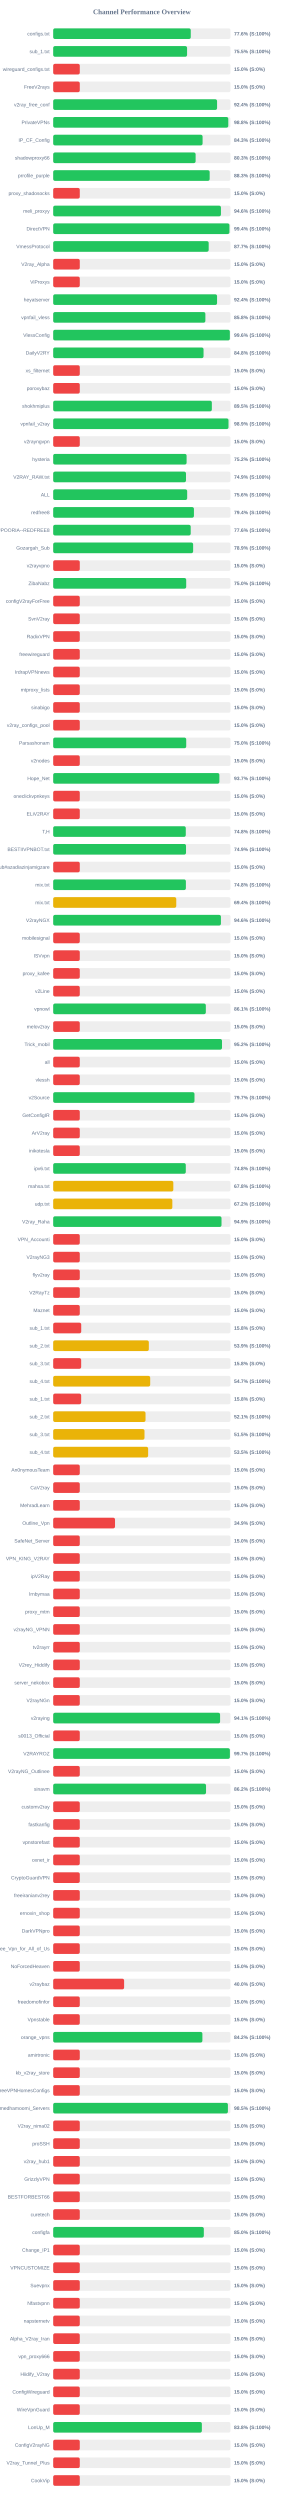
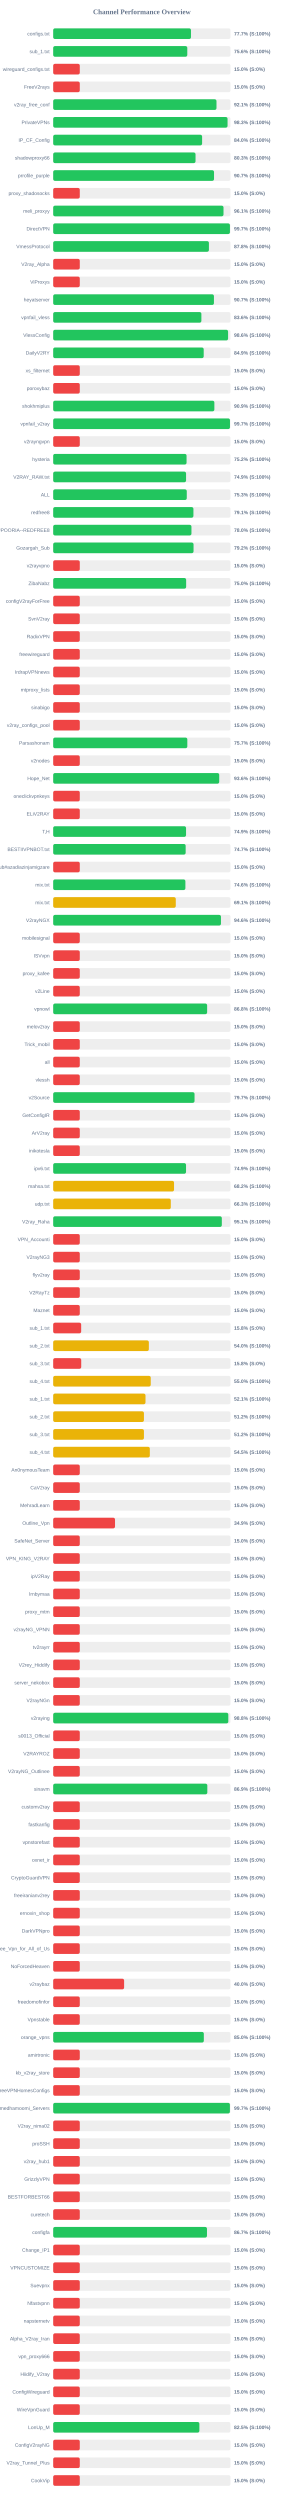
<svg xmlns="http://www.w3.org/2000/svg" width="800" height="7050" version="1.1">
  <style>
        .row { font: 14px Arial; fill: #64748b; }
        .score { font: bold 14px Arial; fill: #64748b; }
    </style>
  <text x="400" y="40" text-anchor="middle" font-size="20px" font-weight="bold" fill="#64748b">Channel Performance Overview</text>
  <rect x="150" y="80" width="500" height="30" fill="#eee" rx="5" />
-   <rect x="150" y="80" width="387.95" height="30" fill="#22c55e" rx="5" />
+   <rect x="150" y="80" width="388.55" height="30" fill="#22c55e" rx="5" />
  <text x="140" y="100" text-anchor="end" class="row">configs.txt</text>
-   <text x="660" y="100" text-anchor="start" class="score">77.6% (S:100%)</text>
+   <text x="660" y="100" text-anchor="start" class="score">77.7% (S:100%)</text>
  <rect x="150" y="130" width="500" height="30" fill="#eee" rx="5" />
-   <rect x="150" y="130" width="377.55" height="30" fill="#22c55e" rx="5" />
+   <rect x="150" y="130" width="378.15" height="30" fill="#22c55e" rx="5" />
  <text x="140" y="150" text-anchor="end" class="row">sub_1.txt</text>
-   <text x="660" y="150" text-anchor="start" class="score">75.5% (S:100%)</text>
+   <text x="660" y="150" text-anchor="start" class="score">75.6% (S:100%)</text>
  <rect x="150" y="180" width="500" height="30" fill="#eee" rx="5" />
  <rect x="150" y="180" width="75.0" height="30" fill="#ef4444" rx="5" />
  <text x="140" y="200" text-anchor="end" class="row">wireguard_configs.txt</text>
  <text x="660" y="200" text-anchor="start" class="score">15.0% (S:0%)</text>
  <rect x="150" y="230" width="500" height="30" fill="#eee" rx="5" />
  <rect x="150" y="230" width="75.0" height="30" fill="#ef4444" rx="5" />
  <text x="140" y="250" text-anchor="end" class="row">FreeV2rays</text>
  <text x="660" y="250" text-anchor="start" class="score">15.0% (S:0%)</text>
  <rect x="150" y="280" width="500" height="30" fill="#eee" rx="5" />
-   <rect x="150" y="280" width="462.15" height="30" fill="#22c55e" rx="5" />
+   <rect x="150" y="280" width="460.5" height="30" fill="#22c55e" rx="5" />
  <text x="140" y="300" text-anchor="end" class="row">v2ray_free_conf</text>
-   <text x="660" y="300" text-anchor="start" class="score">92.4% (S:100%)</text>
+   <text x="660" y="300" text-anchor="start" class="score">92.1% (S:100%)</text>
  <rect x="150" y="330" width="500" height="30" fill="#eee" rx="5" />
-   <rect x="150" y="330" width="493.8" height="30" fill="#22c55e" rx="5" />
+   <rect x="150" y="330" width="491.7" height="30" fill="#22c55e" rx="5" />
  <text x="140" y="350" text-anchor="end" class="row">PrivateVPNs</text>
-   <text x="660" y="350" text-anchor="start" class="score">98.8% (S:100%)</text>
+   <text x="660" y="350" text-anchor="start" class="score">98.3% (S:100%)</text>
  <rect x="150" y="380" width="500" height="30" fill="#eee" rx="5" />
-   <rect x="150" y="380" width="421.3" height="30" fill="#22c55e" rx="5" />
+   <rect x="150" y="380" width="419.95" height="30" fill="#22c55e" rx="5" />
  <text x="140" y="400" text-anchor="end" class="row">IP_CF_Config</text>
-   <text x="660" y="400" text-anchor="start" class="score">84.3% (S:100%)</text>
+   <text x="660" y="400" text-anchor="start" class="score">84.0% (S:100%)</text>
  <rect x="150" y="430" width="500" height="30" fill="#eee" rx="5" />
-   <rect x="150" y="430" width="401.65" height="30" fill="#22c55e" rx="5" />
+   <rect x="150" y="430" width="401.4" height="30" fill="#22c55e" rx="5" />
  <text x="140" y="450" text-anchor="end" class="row">shadowproxy66</text>
  <text x="660" y="450" text-anchor="start" class="score">80.3% (S:100%)</text>
  <rect x="150" y="480" width="500" height="30" fill="#eee" rx="5" />
-   <rect x="150" y="480" width="441.3" height="30" fill="#22c55e" rx="5" />
+   <rect x="150" y="480" width="453.55" height="30" fill="#22c55e" rx="5" />
  <text x="140" y="500" text-anchor="end" class="row">prrofile_purple</text>
-   <text x="660" y="500" text-anchor="start" class="score">88.3% (S:100%)</text>
+   <text x="660" y="500" text-anchor="start" class="score">90.7% (S:100%)</text>
  <rect x="150" y="530" width="500" height="30" fill="#eee" rx="5" />
  <rect x="150" y="530" width="75.0" height="30" fill="#ef4444" rx="5" />
  <text x="140" y="550" text-anchor="end" class="row">proxy_shadosocks</text>
  <text x="660" y="550" text-anchor="start" class="score">15.0% (S:0%)</text>
  <rect x="150" y="580" width="500" height="30" fill="#eee" rx="5" />
-   <rect x="150" y="580" width="473.05" height="30" fill="#22c55e" rx="5" />
+   <rect x="150" y="580" width="480.3" height="30" fill="#22c55e" rx="5" />
  <text x="140" y="600" text-anchor="end" class="row">meli_proxyy</text>
-   <text x="660" y="600" text-anchor="start" class="score">94.6% (S:100%)</text>
+   <text x="660" y="600" text-anchor="start" class="score">96.1% (S:100%)</text>
  <rect x="150" y="630" width="500" height="30" fill="#eee" rx="5" />
-   <rect x="150" y="630" width="497.0" height="30" fill="#22c55e" rx="5" />
+   <rect x="150" y="630" width="498.45" height="30" fill="#22c55e" rx="5" />
  <text x="140" y="650" text-anchor="end" class="row">DirectVPN</text>
-   <text x="660" y="650" text-anchor="start" class="score">99.4% (S:100%)</text>
+   <text x="660" y="650" text-anchor="start" class="score">99.7% (S:100%)</text>
  <rect x="150" y="680" width="500" height="30" fill="#eee" rx="5" />
-   <rect x="150" y="680" width="438.5" height="30" fill="#22c55e" rx="5" />
+   <rect x="150" y="680" width="439.15" height="30" fill="#22c55e" rx="5" />
  <text x="140" y="700" text-anchor="end" class="row">VmessProtocol</text>
-   <text x="660" y="700" text-anchor="start" class="score">87.7% (S:100%)</text>
+   <text x="660" y="700" text-anchor="start" class="score">87.8% (S:100%)</text>
  <rect x="150" y="730" width="500" height="30" fill="#eee" rx="5" />
  <rect x="150" y="730" width="75.0" height="30" fill="#ef4444" rx="5" />
  <text x="140" y="750" text-anchor="end" class="row">V2ray_Alpha</text>
  <text x="660" y="750" text-anchor="start" class="score">15.0% (S:0%)</text>
  <rect x="150" y="780" width="500" height="30" fill="#eee" rx="5" />
  <rect x="150" y="780" width="75.0" height="30" fill="#ef4444" rx="5" />
  <text x="140" y="800" text-anchor="end" class="row">ViProxys</text>
  <text x="660" y="800" text-anchor="start" class="score">15.0% (S:0%)</text>
  <rect x="150" y="830" width="500" height="30" fill="#eee" rx="5" />
-   <rect x="150" y="830" width="462.1" height="30" fill="#22c55e" rx="5" />
+   <rect x="150" y="830" width="453.3" height="30" fill="#22c55e" rx="5" />
  <text x="140" y="850" text-anchor="end" class="row">heyatserver</text>
-   <text x="660" y="850" text-anchor="start" class="score">92.4% (S:100%)</text>
+   <text x="660" y="850" text-anchor="start" class="score">90.7% (S:100%)</text>
  <rect x="150" y="880" width="500" height="30" fill="#eee" rx="5" />
-   <rect x="150" y="880" width="429.15" height="30" fill="#22c55e" rx="5" />
+   <rect x="150" y="880" width="417.9" height="30" fill="#22c55e" rx="5" />
  <text x="140" y="900" text-anchor="end" class="row">vpnfail_vless</text>
-   <text x="660" y="900" text-anchor="start" class="score">85.8% (S:100%)</text>
+   <text x="660" y="900" text-anchor="start" class="score">83.6% (S:100%)</text>
  <rect x="150" y="930" width="500" height="30" fill="#eee" rx="5" />
-   <rect x="150" y="930" width="498.2" height="30" fill="#22c55e" rx="5" />
+   <rect x="150" y="930" width="493.2" height="30" fill="#22c55e" rx="5" />
  <text x="140" y="950" text-anchor="end" class="row">VlessConfig</text>
-   <text x="660" y="950" text-anchor="start" class="score">99.6% (S:100%)</text>
+   <text x="660" y="950" text-anchor="start" class="score">98.6% (S:100%)</text>
  <rect x="150" y="980" width="500" height="30" fill="#eee" rx="5" />
-   <rect x="150" y="980" width="424.0" height="30" fill="#22c55e" rx="5" />
+   <rect x="150" y="980" width="424.45" height="30" fill="#22c55e" rx="5" />
  <text x="140" y="1000" text-anchor="end" class="row">DailyV2RY</text>
-   <text x="660" y="1000" text-anchor="start" class="score">84.8% (S:100%)</text>
+   <text x="660" y="1000" text-anchor="start" class="score">84.9% (S:100%)</text>
  <rect x="150" y="1030" width="500" height="30" fill="#eee" rx="5" />
  <rect x="150" y="1030" width="75.0" height="30" fill="#ef4444" rx="5" />
  <text x="140" y="1050" text-anchor="end" class="row">xs_filternet</text>
  <text x="660" y="1050" text-anchor="start" class="score">15.0% (S:0%)</text>
  <rect x="150" y="1080" width="500" height="30" fill="#eee" rx="5" />
  <rect x="150" y="1080" width="75.0" height="30" fill="#ef4444" rx="5" />
  <text x="140" y="1100" text-anchor="end" class="row">poroxybaz</text>
  <text x="660" y="1100" text-anchor="start" class="score">15.0% (S:0%)</text>
  <rect x="150" y="1130" width="500" height="30" fill="#eee" rx="5" />
-   <rect x="150" y="1130" width="447.4" height="30" fill="#22c55e" rx="5" />
+   <rect x="150" y="1130" width="454.5" height="30" fill="#22c55e" rx="5" />
  <text x="140" y="1150" text-anchor="end" class="row">shokhmiplus</text>
-   <text x="660" y="1150" text-anchor="start" class="score">89.5% (S:100%)</text>
+   <text x="660" y="1150" text-anchor="start" class="score">90.9% (S:100%)</text>
  <rect x="150" y="1180" width="500" height="30" fill="#eee" rx="5" />
-   <rect x="150" y="1180" width="494.4" height="30" fill="#22c55e" rx="5" />
+   <rect x="150" y="1180" width="498.55" height="30" fill="#22c55e" rx="5" />
  <text x="140" y="1200" text-anchor="end" class="row">vpnfail_v2ray</text>
-   <text x="660" y="1200" text-anchor="start" class="score">98.9% (S:100%)</text>
+   <text x="660" y="1200" text-anchor="start" class="score">99.7% (S:100%)</text>
  <rect x="150" y="1230" width="500" height="30" fill="#eee" rx="5" />
  <rect x="150" y="1230" width="75.0" height="30" fill="#ef4444" rx="5" />
  <text x="140" y="1250" text-anchor="end" class="row">v2rayngvpn</text>
  <text x="660" y="1250" text-anchor="start" class="score">15.0% (S:0%)</text>
  <rect x="150" y="1280" width="500" height="30" fill="#eee" rx="5" />
-   <rect x="150" y="1280" width="376.2" height="30" fill="#22c55e" rx="5" />
+   <rect x="150" y="1280" width="376.1" height="30" fill="#22c55e" rx="5" />
  <text x="140" y="1300" text-anchor="end" class="row">hysteria</text>
  <text x="660" y="1300" text-anchor="start" class="score">75.2% (S:100%)</text>
  <rect x="150" y="1330" width="500" height="30" fill="#eee" rx="5" />
-   <rect x="150" y="1330" width="374.5" height="30" fill="#22c55e" rx="5" />
+   <rect x="150" y="1330" width="374.7" height="30" fill="#22c55e" rx="5" />
  <text x="140" y="1350" text-anchor="end" class="row">V2RAY_RAW.txt</text>
  <text x="660" y="1350" text-anchor="start" class="score">74.9% (S:100%)</text>
  <rect x="150" y="1380" width="500" height="30" fill="#eee" rx="5" />
-   <rect x="150" y="1380" width="377.85" height="30" fill="#22c55e" rx="5" />
+   <rect x="150" y="1380" width="376.7" height="30" fill="#22c55e" rx="5" />
  <text x="140" y="1400" text-anchor="end" class="row">ALL</text>
-   <text x="660" y="1400" text-anchor="start" class="score">75.6% (S:100%)</text>
+   <text x="660" y="1400" text-anchor="start" class="score">75.3% (S:100%)</text>
  <rect x="150" y="1430" width="500" height="30" fill="#eee" rx="5" />
-   <rect x="150" y="1430" width="396.9" height="30" fill="#22c55e" rx="5" />
+   <rect x="150" y="1430" width="395.45" height="30" fill="#22c55e" rx="5" />
  <text x="140" y="1450" text-anchor="end" class="row">redfree8</text>
-   <text x="660" y="1450" text-anchor="start" class="score">79.4% (S:100%)</text>
+   <text x="660" y="1450" text-anchor="start" class="score">79.1% (S:100%)</text>
  <rect x="150" y="1480" width="500" height="30" fill="#eee" rx="5" />
-   <rect x="150" y="1480" width="387.8" height="30" fill="#22c55e" rx="5" />
+   <rect x="150" y="1480" width="389.9" height="30" fill="#22c55e" rx="5" />
  <text x="140" y="1500" text-anchor="end" class="row">POORIA--REDFREE8.txt#POORIA--REDFREE8</text>
-   <text x="660" y="1500" text-anchor="start" class="score">77.6% (S:100%)</text>
+   <text x="660" y="1500" text-anchor="start" class="score">78.0% (S:100%)</text>
  <rect x="150" y="1530" width="500" height="30" fill="#eee" rx="5" />
-   <rect x="150" y="1530" width="394.65" height="30" fill="#22c55e" rx="5" />
+   <rect x="150" y="1530" width="395.8" height="30" fill="#22c55e" rx="5" />
  <text x="140" y="1550" text-anchor="end" class="row">Gozargah_Sub</text>
-   <text x="660" y="1550" text-anchor="start" class="score">78.9% (S:100%)</text>
+   <text x="660" y="1550" text-anchor="start" class="score">79.2% (S:100%)</text>
  <rect x="150" y="1580" width="500" height="30" fill="#eee" rx="5" />
  <rect x="150" y="1580" width="75.0" height="30" fill="#ef4444" rx="5" />
  <text x="140" y="1600" text-anchor="end" class="row">v2rayvpno</text>
  <text x="660" y="1600" text-anchor="start" class="score">15.0% (S:0%)</text>
  <rect x="150" y="1630" width="500" height="30" fill="#eee" rx="5" />
-   <rect x="150" y="1630" width="375.1" height="30" fill="#22c55e" rx="5" />
+   <rect x="150" y="1630" width="374.95" height="30" fill="#22c55e" rx="5" />
  <text x="140" y="1650" text-anchor="end" class="row">ZibaNabz</text>
  <text x="660" y="1650" text-anchor="start" class="score">75.0% (S:100%)</text>
  <rect x="150" y="1680" width="500" height="30" fill="#eee" rx="5" />
  <rect x="150" y="1680" width="75.0" height="30" fill="#ef4444" rx="5" />
  <text x="140" y="1700" text-anchor="end" class="row">configV2rayForFree</text>
  <text x="660" y="1700" text-anchor="start" class="score">15.0% (S:0%)</text>
  <rect x="150" y="1730" width="500" height="30" fill="#eee" rx="5" />
  <rect x="150" y="1730" width="75.0" height="30" fill="#ef4444" rx="5" />
  <text x="140" y="1750" text-anchor="end" class="row">SvnV2ray</text>
  <text x="660" y="1750" text-anchor="start" class="score">15.0% (S:0%)</text>
  <rect x="150" y="1780" width="500" height="30" fill="#eee" rx="5" />
  <rect x="150" y="1780" width="75.0" height="30" fill="#ef4444" rx="5" />
  <text x="140" y="1800" text-anchor="end" class="row">RadixVPN</text>
  <text x="660" y="1800" text-anchor="start" class="score">15.0% (S:0%)</text>
  <rect x="150" y="1830" width="500" height="30" fill="#eee" rx="5" />
  <rect x="150" y="1830" width="75.0" height="30" fill="#ef4444" rx="5" />
  <text x="140" y="1850" text-anchor="end" class="row">freewireguard</text>
  <text x="660" y="1850" text-anchor="start" class="score">15.0% (S:0%)</text>
  <rect x="150" y="1880" width="500" height="30" fill="#eee" rx="5" />
  <rect x="150" y="1880" width="75.0" height="30" fill="#ef4444" rx="5" />
  <text x="140" y="1900" text-anchor="end" class="row">IrdrapVPNnews</text>
  <text x="660" y="1900" text-anchor="start" class="score">15.0% (S:0%)</text>
  <rect x="150" y="1930" width="500" height="30" fill="#eee" rx="5" />
  <rect x="150" y="1930" width="75.0" height="30" fill="#ef4444" rx="5" />
  <text x="140" y="1950" text-anchor="end" class="row">mtproxy_lists</text>
  <text x="660" y="1950" text-anchor="start" class="score">15.0% (S:0%)</text>
  <rect x="150" y="1980" width="500" height="30" fill="#eee" rx="5" />
  <rect x="150" y="1980" width="75.0" height="30" fill="#ef4444" rx="5" />
  <text x="140" y="2000" text-anchor="end" class="row">sinabigo</text>
  <text x="660" y="2000" text-anchor="start" class="score">15.0% (S:0%)</text>
  <rect x="150" y="2030" width="500" height="30" fill="#eee" rx="5" />
  <rect x="150" y="2030" width="75.0" height="30" fill="#ef4444" rx="5" />
  <text x="140" y="2050" text-anchor="end" class="row">v2ray_configs_pool</text>
  <text x="660" y="2050" text-anchor="start" class="score">15.0% (S:0%)</text>
  <rect x="150" y="2080" width="500" height="30" fill="#eee" rx="5" />
-   <rect x="150" y="2080" width="375.15" height="30" fill="#22c55e" rx="5" />
+   <rect x="150" y="2080" width="378.25" height="30" fill="#22c55e" rx="5" />
  <text x="140" y="2100" text-anchor="end" class="row">Parsashonam</text>
-   <text x="660" y="2100" text-anchor="start" class="score">75.0% (S:100%)</text>
+   <text x="660" y="2100" text-anchor="start" class="score">75.7% (S:100%)</text>
  <rect x="150" y="2130" width="500" height="30" fill="#eee" rx="5" />
  <rect x="150" y="2130" width="75.0" height="30" fill="#ef4444" rx="5" />
  <text x="140" y="2150" text-anchor="end" class="row">v2nodes</text>
  <text x="660" y="2150" text-anchor="start" class="score">15.0% (S:0%)</text>
  <rect x="150" y="2180" width="500" height="30" fill="#eee" rx="5" />
-   <rect x="150" y="2180" width="468.65" height="30" fill="#22c55e" rx="5" />
+   <rect x="150" y="2180" width="468.2" height="30" fill="#22c55e" rx="5" />
  <text x="140" y="2200" text-anchor="end" class="row">Hope_Net</text>
-   <text x="660" y="2200" text-anchor="start" class="score">93.7% (S:100%)</text>
+   <text x="660" y="2200" text-anchor="start" class="score">93.6% (S:100%)</text>
  <rect x="150" y="2230" width="500" height="30" fill="#eee" rx="5" />
  <rect x="150" y="2230" width="75.0" height="30" fill="#ef4444" rx="5" />
  <text x="140" y="2250" text-anchor="end" class="row">oneclickvpnkeys</text>
  <text x="660" y="2250" text-anchor="start" class="score">15.0% (S:0%)</text>
  <rect x="150" y="2280" width="500" height="30" fill="#eee" rx="5" />
  <rect x="150" y="2280" width="75.0" height="30" fill="#ef4444" rx="5" />
  <text x="140" y="2300" text-anchor="end" class="row">ELiV2RAY</text>
  <text x="660" y="2300" text-anchor="start" class="score">15.0% (S:0%)</text>
  <rect x="150" y="2330" width="500" height="30" fill="#eee" rx="5" />
-   <rect x="150" y="2330" width="373.9" height="30" fill="#22c55e" rx="5" />
+   <rect x="150" y="2330" width="374.65" height="30" fill="#22c55e" rx="5" />
  <text x="140" y="2350" text-anchor="end" class="row">T,H</text>
-   <text x="660" y="2350" text-anchor="start" class="score">74.8% (S:100%)</text>
+   <text x="660" y="2350" text-anchor="start" class="score">74.9% (S:100%)</text>
  <rect x="150" y="2380" width="500" height="30" fill="#eee" rx="5" />
-   <rect x="150" y="2380" width="374.55" height="30" fill="#22c55e" rx="5" />
+   <rect x="150" y="2380" width="373.55" height="30" fill="#22c55e" rx="5" />
  <text x="140" y="2400" text-anchor="end" class="row">BESTIIVPNBOT.txt</text>
-   <text x="660" y="2400" text-anchor="start" class="score">74.9% (S:100%)</text>
+   <text x="660" y="2400" text-anchor="start" class="score">74.7% (S:100%)</text>
  <rect x="150" y="2430" width="500" height="30" fill="#eee" rx="5" />
  <rect x="150" y="2430" width="75.0" height="30" fill="#ef4444" rx="5" />
  <text x="140" y="2450" text-anchor="end" class="row">Sub#azadiazinjamigzare</text>
  <text x="660" y="2450" text-anchor="start" class="score">15.0% (S:0%)</text>
  <rect x="150" y="2480" width="500" height="30" fill="#eee" rx="5" />
-   <rect x="150" y="2480" width="374.2" height="30" fill="#22c55e" rx="5" />
+   <rect x="150" y="2480" width="372.8" height="30" fill="#22c55e" rx="5" />
  <text x="140" y="2500" text-anchor="end" class="row">mix.txt</text>
-   <text x="660" y="2500" text-anchor="start" class="score">74.8% (S:100%)</text>
+   <text x="660" y="2500" text-anchor="start" class="score">74.6% (S:100%)</text>
  <rect x="150" y="2530" width="500" height="30" fill="#eee" rx="5" />
-   <rect x="150" y="2530" width="347.05" height="30" fill="#eab308" rx="5" />
+   <rect x="150" y="2530" width="345.7" height="30" fill="#eab308" rx="5" />
  <text x="140" y="2550" text-anchor="end" class="row">mix.txt</text>
-   <text x="660" y="2550" text-anchor="start" class="score">69.4% (S:100%)</text>
+   <text x="660" y="2550" text-anchor="start" class="score">69.1% (S:100%)</text>
  <rect x="150" y="2580" width="500" height="30" fill="#eee" rx="5" />
-   <rect x="150" y="2580" width="473.0" height="30" fill="#22c55e" rx="5" />
+   <rect x="150" y="2580" width="473.1" height="30" fill="#22c55e" rx="5" />
  <text x="140" y="2600" text-anchor="end" class="row">V2rayNGX</text>
  <text x="660" y="2600" text-anchor="start" class="score">94.6% (S:100%)</text>
  <rect x="150" y="2630" width="500" height="30" fill="#eee" rx="5" />
  <rect x="150" y="2630" width="75.0" height="30" fill="#ef4444" rx="5" />
  <text x="140" y="2650" text-anchor="end" class="row">mobilesignal</text>
  <text x="660" y="2650" text-anchor="start" class="score">15.0% (S:0%)</text>
  <rect x="150" y="2680" width="500" height="30" fill="#eee" rx="5" />
  <rect x="150" y="2680" width="75.0" height="30" fill="#ef4444" rx="5" />
  <text x="140" y="2700" text-anchor="end" class="row">ISVvpn</text>
  <text x="660" y="2700" text-anchor="start" class="score">15.0% (S:0%)</text>
  <rect x="150" y="2730" width="500" height="30" fill="#eee" rx="5" />
  <rect x="150" y="2730" width="75.0" height="30" fill="#ef4444" rx="5" />
  <text x="140" y="2750" text-anchor="end" class="row">proxy_kafee</text>
  <text x="660" y="2750" text-anchor="start" class="score">15.0% (S:0%)</text>
  <rect x="150" y="2780" width="500" height="30" fill="#eee" rx="5" />
  <rect x="150" y="2780" width="75.0" height="30" fill="#ef4444" rx="5" />
  <text x="140" y="2800" text-anchor="end" class="row">v2Line</text>
  <text x="660" y="2800" text-anchor="start" class="score">15.0% (S:0%)</text>
  <rect x="150" y="2830" width="500" height="30" fill="#eee" rx="5" />
-   <rect x="150" y="2830" width="430.45" height="30" fill="#22c55e" rx="5" />
+   <rect x="150" y="2830" width="434.1" height="30" fill="#22c55e" rx="5" />
  <text x="140" y="2850" text-anchor="end" class="row">vpnowl</text>
-   <text x="660" y="2850" text-anchor="start" class="score">86.1% (S:100%)</text>
+   <text x="660" y="2850" text-anchor="start" class="score">86.8% (S:100%)</text>
  <rect x="150" y="2880" width="500" height="30" fill="#eee" rx="5" />
  <rect x="150" y="2880" width="75.0" height="30" fill="#ef4444" rx="5" />
  <text x="140" y="2900" text-anchor="end" class="row">melov2ray</text>
  <text x="660" y="2900" text-anchor="start" class="score">15.0% (S:0%)</text>
  <rect x="150" y="2930" width="500" height="30" fill="#eee" rx="5" />
-   <rect x="150" y="2930" width="476.05" height="30" fill="#22c55e" rx="5" />
+   <rect x="150" y="2930" width="75.0" height="30" fill="#ef4444" rx="5" />
  <text x="140" y="2950" text-anchor="end" class="row">Trick_mobil</text>
-   <text x="660" y="2950" text-anchor="start" class="score">95.2% (S:100%)</text>
+   <text x="660" y="2950" text-anchor="start" class="score">15.0% (S:0%)</text>
  <rect x="150" y="2980" width="500" height="30" fill="#eee" rx="5" />
  <rect x="150" y="2980" width="75.0" height="30" fill="#ef4444" rx="5" />
  <text x="140" y="3000" text-anchor="end" class="row">all</text>
  <text x="660" y="3000" text-anchor="start" class="score">15.0% (S:0%)</text>
  <rect x="150" y="3030" width="500" height="30" fill="#eee" rx="5" />
  <rect x="150" y="3030" width="75.0" height="30" fill="#ef4444" rx="5" />
  <text x="140" y="3050" text-anchor="end" class="row">vlessh</text>
  <text x="660" y="3050" text-anchor="start" class="score">15.0% (S:0%)</text>
  <rect x="150" y="3080" width="500" height="30" fill="#eee" rx="5" />
-   <rect x="150" y="3080" width="398.45" height="30" fill="#22c55e" rx="5" />
+   <rect x="150" y="3080" width="398.6" height="30" fill="#22c55e" rx="5" />
  <text x="140" y="3100" text-anchor="end" class="row">v2Source</text>
  <text x="660" y="3100" text-anchor="start" class="score">79.7% (S:100%)</text>
  <rect x="150" y="3130" width="500" height="30" fill="#eee" rx="5" />
  <rect x="150" y="3130" width="75.0" height="30" fill="#ef4444" rx="5" />
  <text x="140" y="3150" text-anchor="end" class="row">GetConfigIR</text>
  <text x="660" y="3150" text-anchor="start" class="score">15.0% (S:0%)</text>
  <rect x="150" y="3180" width="500" height="30" fill="#eee" rx="5" />
  <rect x="150" y="3180" width="75.0" height="30" fill="#ef4444" rx="5" />
  <text x="140" y="3200" text-anchor="end" class="row">ArV2ray</text>
  <text x="660" y="3200" text-anchor="start" class="score">15.0% (S:0%)</text>
  <rect x="150" y="3230" width="500" height="30" fill="#eee" rx="5" />
  <rect x="150" y="3230" width="75.0" height="30" fill="#ef4444" rx="5" />
  <text x="140" y="3250" text-anchor="end" class="row">inikotesla</text>
  <text x="660" y="3250" text-anchor="start" class="score">15.0% (S:0%)</text>
  <rect x="150" y="3280" width="500" height="30" fill="#eee" rx="5" />
-   <rect x="150" y="3280" width="373.95" height="30" fill="#22c55e" rx="5" />
+   <rect x="150" y="3280" width="374.6" height="30" fill="#22c55e" rx="5" />
  <text x="140" y="3300" text-anchor="end" class="row">ipv6.txt</text>
-   <text x="660" y="3300" text-anchor="start" class="score">74.8% (S:100%)</text>
+   <text x="660" y="3300" text-anchor="start" class="score">74.9% (S:100%)</text>
  <rect x="150" y="3330" width="500" height="30" fill="#eee" rx="5" />
-   <rect x="150" y="3330" width="338.8" height="30" fill="#eab308" rx="5" />
+   <rect x="150" y="3330" width="340.8" height="30" fill="#eab308" rx="5" />
  <text x="140" y="3350" text-anchor="end" class="row">mahsa.txt</text>
-   <text x="660" y="3350" text-anchor="start" class="score">67.8% (S:100%)</text>
+   <text x="660" y="3350" text-anchor="start" class="score">68.2% (S:100%)</text>
  <rect x="150" y="3380" width="500" height="30" fill="#eee" rx="5" />
-   <rect x="150" y="3380" width="336.0" height="30" fill="#eab308" rx="5" />
+   <rect x="150" y="3380" width="331.65" height="30" fill="#eab308" rx="5" />
  <text x="140" y="3400" text-anchor="end" class="row">udp.txt</text>
-   <text x="660" y="3400" text-anchor="start" class="score">67.2% (S:100%)</text>
+   <text x="660" y="3400" text-anchor="start" class="score">66.3% (S:100%)</text>
  <rect x="150" y="3430" width="500" height="30" fill="#eee" rx="5" />
-   <rect x="150" y="3430" width="474.7" height="30" fill="#22c55e" rx="5" />
+   <rect x="150" y="3430" width="475.55" height="30" fill="#22c55e" rx="5" />
  <text x="140" y="3450" text-anchor="end" class="row">V2ray_Raha</text>
-   <text x="660" y="3450" text-anchor="start" class="score">94.9% (S:100%)</text>
+   <text x="660" y="3450" text-anchor="start" class="score">95.1% (S:100%)</text>
  <rect x="150" y="3480" width="500" height="30" fill="#eee" rx="5" />
  <rect x="150" y="3480" width="75.0" height="30" fill="#ef4444" rx="5" />
  <text x="140" y="3500" text-anchor="end" class="row">VPN_Accounti</text>
  <text x="660" y="3500" text-anchor="start" class="score">15.0% (S:0%)</text>
  <rect x="150" y="3530" width="500" height="30" fill="#eee" rx="5" />
  <rect x="150" y="3530" width="75.0" height="30" fill="#ef4444" rx="5" />
  <text x="140" y="3550" text-anchor="end" class="row">V2rayNG3</text>
  <text x="660" y="3550" text-anchor="start" class="score">15.0% (S:0%)</text>
  <rect x="150" y="3580" width="500" height="30" fill="#eee" rx="5" />
  <rect x="150" y="3580" width="75.0" height="30" fill="#ef4444" rx="5" />
  <text x="140" y="3600" text-anchor="end" class="row">flyv2ray</text>
  <text x="660" y="3600" text-anchor="start" class="score">15.0% (S:0%)</text>
  <rect x="150" y="3630" width="500" height="30" fill="#eee" rx="5" />
  <rect x="150" y="3630" width="75.0" height="30" fill="#ef4444" rx="5" />
  <text x="140" y="3650" text-anchor="end" class="row">V2RayTz</text>
  <text x="660" y="3650" text-anchor="start" class="score">15.0% (S:0%)</text>
  <rect x="150" y="3680" width="500" height="30" fill="#eee" rx="5" />
  <rect x="150" y="3680" width="75.0" height="30" fill="#ef4444" rx="5" />
  <text x="140" y="3700" text-anchor="end" class="row">Maznet</text>
  <text x="660" y="3700" text-anchor="start" class="score">15.0% (S:0%)</text>
  <rect x="150" y="3730" width="500" height="30" fill="#eee" rx="5" />
-   <rect x="150" y="3730" width="79.05" height="30" fill="#ef4444" rx="5" />
+   <rect x="150" y="3730" width="78.9" height="30" fill="#ef4444" rx="5" />
  <text x="140" y="3750" text-anchor="end" class="row">sub_1.txt</text>
  <text x="660" y="3750" text-anchor="start" class="score">15.8% (S:0%)</text>
  <rect x="150" y="3780" width="500" height="30" fill="#eee" rx="5" />
-   <rect x="150" y="3780" width="269.7" height="30" fill="#eab308" rx="5" />
+   <rect x="150" y="3780" width="269.75" height="30" fill="#eab308" rx="5" />
  <text x="140" y="3800" text-anchor="end" class="row">sub_2.txt</text>
-   <text x="660" y="3800" text-anchor="start" class="score">53.9% (S:100%)</text>
+   <text x="660" y="3800" text-anchor="start" class="score">54.0% (S:100%)</text>
  <rect x="150" y="3830" width="500" height="30" fill="#eee" rx="5" />
-   <rect x="150" y="3830" width="78.9" height="30" fill="#ef4444" rx="5" />
+   <rect x="150" y="3830" width="79.05" height="30" fill="#ef4444" rx="5" />
  <text x="140" y="3850" text-anchor="end" class="row">sub_3.txt</text>
  <text x="660" y="3850" text-anchor="start" class="score">15.8% (S:0%)</text>
  <rect x="150" y="3880" width="500" height="30" fill="#eee" rx="5" />
-   <rect x="150" y="3880" width="273.55" height="30" fill="#eab308" rx="5" />
+   <rect x="150" y="3880" width="275.1" height="30" fill="#eab308" rx="5" />
  <text x="140" y="3900" text-anchor="end" class="row">sub_4.txt</text>
-   <text x="660" y="3900" text-anchor="start" class="score">54.7% (S:100%)</text>
+   <text x="660" y="3900" text-anchor="start" class="score">55.0% (S:100%)</text>
  <rect x="150" y="3930" width="500" height="30" fill="#eee" rx="5" />
-   <rect x="150" y="3930" width="78.9" height="30" fill="#ef4444" rx="5" />
+   <rect x="150" y="3930" width="260.3" height="30" fill="#eab308" rx="5" />
  <text x="140" y="3950" text-anchor="end" class="row">sub_1.txt</text>
-   <text x="660" y="3950" text-anchor="start" class="score">15.8% (S:0%)</text>
+   <text x="660" y="3950" text-anchor="start" class="score">52.1% (S:100%)</text>
  <rect x="150" y="3980" width="500" height="30" fill="#eee" rx="5" />
-   <rect x="150" y="3980" width="260.4" height="30" fill="#eab308" rx="5" />
+   <rect x="150" y="3980" width="255.9" height="30" fill="#eab308" rx="5" />
  <text x="140" y="4000" text-anchor="end" class="row">sub_2.txt</text>
-   <text x="660" y="4000" text-anchor="start" class="score">52.1% (S:100%)</text>
+   <text x="660" y="4000" text-anchor="start" class="score">51.2% (S:100%)</text>
  <rect x="150" y="4030" width="500" height="30" fill="#eee" rx="5" />
-   <rect x="150" y="4030" width="257.5" height="30" fill="#eab308" rx="5" />
+   <rect x="150" y="4030" width="255.9" height="30" fill="#eab308" rx="5" />
  <text x="140" y="4050" text-anchor="end" class="row">sub_3.txt</text>
-   <text x="660" y="4050" text-anchor="start" class="score">51.5% (S:100%)</text>
+   <text x="660" y="4050" text-anchor="start" class="score">51.2% (S:100%)</text>
  <rect x="150" y="4080" width="500" height="30" fill="#eee" rx="5" />
-   <rect x="150" y="4080" width="267.75" height="30" fill="#eab308" rx="5" />
+   <rect x="150" y="4080" width="272.5" height="30" fill="#eab308" rx="5" />
  <text x="140" y="4100" text-anchor="end" class="row">sub_4.txt</text>
-   <text x="660" y="4100" text-anchor="start" class="score">53.5% (S:100%)</text>
+   <text x="660" y="4100" text-anchor="start" class="score">54.5% (S:100%)</text>
  <rect x="150" y="4130" width="500" height="30" fill="#eee" rx="5" />
  <rect x="150" y="4130" width="75.0" height="30" fill="#ef4444" rx="5" />
  <text x="140" y="4150" text-anchor="end" class="row">An0nymousTeam</text>
  <text x="660" y="4150" text-anchor="start" class="score">15.0% (S:0%)</text>
  <rect x="150" y="4180" width="500" height="30" fill="#eee" rx="5" />
  <rect x="150" y="4180" width="75.0" height="30" fill="#ef4444" rx="5" />
  <text x="140" y="4200" text-anchor="end" class="row">CaV2ray</text>
  <text x="660" y="4200" text-anchor="start" class="score">15.0% (S:0%)</text>
  <rect x="150" y="4230" width="500" height="30" fill="#eee" rx="5" />
  <rect x="150" y="4230" width="75.0" height="30" fill="#ef4444" rx="5" />
  <text x="140" y="4250" text-anchor="end" class="row">MehradLearn</text>
  <text x="660" y="4250" text-anchor="start" class="score">15.0% (S:0%)</text>
  <rect x="150" y="4280" width="500" height="30" fill="#eee" rx="5" />
  <rect x="150" y="4280" width="174.35" height="30" fill="#ef4444" rx="5" />
  <text x="140" y="4300" text-anchor="end" class="row">Outline_Vpn</text>
  <text x="660" y="4300" text-anchor="start" class="score">34.9% (S:0%)</text>
  <rect x="150" y="4330" width="500" height="30" fill="#eee" rx="5" />
  <rect x="150" y="4330" width="75.0" height="30" fill="#ef4444" rx="5" />
  <text x="140" y="4350" text-anchor="end" class="row">SafeNet_Server</text>
  <text x="660" y="4350" text-anchor="start" class="score">15.0% (S:0%)</text>
  <rect x="150" y="4380" width="500" height="30" fill="#eee" rx="5" />
  <rect x="150" y="4380" width="75.0" height="30" fill="#ef4444" rx="5" />
  <text x="140" y="4400" text-anchor="end" class="row">VPN_KING_V2RAY</text>
  <text x="660" y="4400" text-anchor="start" class="score">15.0% (S:0%)</text>
  <rect x="150" y="4430" width="500" height="30" fill="#eee" rx="5" />
  <rect x="150" y="4430" width="75.0" height="30" fill="#ef4444" rx="5" />
  <text x="140" y="4450" text-anchor="end" class="row">ipV2Ray</text>
  <text x="660" y="4450" text-anchor="start" class="score">15.0% (S:0%)</text>
  <rect x="150" y="4480" width="500" height="30" fill="#eee" rx="5" />
  <rect x="150" y="4480" width="75.0" height="30" fill="#ef4444" rx="5" />
  <text x="140" y="4500" text-anchor="end" class="row">lrnbymaa</text>
  <text x="660" y="4500" text-anchor="start" class="score">15.0% (S:0%)</text>
  <rect x="150" y="4530" width="500" height="30" fill="#eee" rx="5" />
  <rect x="150" y="4530" width="75.0" height="30" fill="#ef4444" rx="5" />
  <text x="140" y="4550" text-anchor="end" class="row">proxy_mtm</text>
  <text x="660" y="4550" text-anchor="start" class="score">15.0% (S:0%)</text>
  <rect x="150" y="4580" width="500" height="30" fill="#eee" rx="5" />
  <rect x="150" y="4580" width="75.0" height="30" fill="#ef4444" rx="5" />
  <text x="140" y="4600" text-anchor="end" class="row">v2rayNG_VPNN</text>
  <text x="660" y="4600" text-anchor="start" class="score">15.0% (S:0%)</text>
  <rect x="150" y="4630" width="500" height="30" fill="#eee" rx="5" />
  <rect x="150" y="4630" width="75.0" height="30" fill="#ef4444" rx="5" />
  <text x="140" y="4650" text-anchor="end" class="row">tv2rayrr</text>
  <text x="660" y="4650" text-anchor="start" class="score">15.0% (S:0%)</text>
  <rect x="150" y="4680" width="500" height="30" fill="#eee" rx="5" />
  <rect x="150" y="4680" width="75.0" height="30" fill="#ef4444" rx="5" />
  <text x="140" y="4700" text-anchor="end" class="row">V2rey_Hiddify</text>
  <text x="660" y="4700" text-anchor="start" class="score">15.0% (S:0%)</text>
  <rect x="150" y="4730" width="500" height="30" fill="#eee" rx="5" />
  <rect x="150" y="4730" width="75.0" height="30" fill="#ef4444" rx="5" />
  <text x="140" y="4750" text-anchor="end" class="row">server_nekobox</text>
  <text x="660" y="4750" text-anchor="start" class="score">15.0% (S:0%)</text>
  <rect x="150" y="4780" width="500" height="30" fill="#eee" rx="5" />
  <rect x="150" y="4780" width="75.0" height="30" fill="#ef4444" rx="5" />
  <text x="140" y="4800" text-anchor="end" class="row">V2rayNGn</text>
  <text x="660" y="4800" text-anchor="start" class="score">15.0% (S:0%)</text>
  <rect x="150" y="4830" width="500" height="30" fill="#eee" rx="5" />
-   <rect x="150" y="4830" width="470.65" height="30" fill="#22c55e" rx="5" />
+   <rect x="150" y="4830" width="493.85" height="30" fill="#22c55e" rx="5" />
  <text x="140" y="4850" text-anchor="end" class="row">v2raying</text>
-   <text x="660" y="4850" text-anchor="start" class="score">94.1% (S:100%)</text>
+   <text x="660" y="4850" text-anchor="start" class="score">98.8% (S:100%)</text>
  <rect x="150" y="4880" width="500" height="30" fill="#eee" rx="5" />
  <rect x="150" y="4880" width="75.0" height="30" fill="#ef4444" rx="5" />
  <text x="140" y="4900" text-anchor="end" class="row">s0013_Official</text>
  <text x="660" y="4900" text-anchor="start" class="score">15.0% (S:0%)</text>
  <rect x="150" y="4930" width="500" height="30" fill="#eee" rx="5" />
-   <rect x="150" y="4930" width="498.3" height="30" fill="#22c55e" rx="5" />
+   <rect x="150" y="4930" width="75.0" height="30" fill="#ef4444" rx="5" />
  <text x="140" y="4950" text-anchor="end" class="row">V2RAYROZ</text>
-   <text x="660" y="4950" text-anchor="start" class="score">99.7% (S:100%)</text>
+   <text x="660" y="4950" text-anchor="start" class="score">15.0% (S:0%)</text>
  <rect x="150" y="4980" width="500" height="30" fill="#eee" rx="5" />
  <rect x="150" y="4980" width="75.0" height="30" fill="#ef4444" rx="5" />
  <text x="140" y="5000" text-anchor="end" class="row">V2rayNG_Outlinee</text>
  <text x="660" y="5000" text-anchor="start" class="score">15.0% (S:0%)</text>
  <rect x="150" y="5030" width="500" height="30" fill="#eee" rx="5" />
-   <rect x="150" y="5030" width="431.0" height="30" fill="#22c55e" rx="5" />
+   <rect x="150" y="5030" width="434.65" height="30" fill="#22c55e" rx="5" />
  <text x="140" y="5050" text-anchor="end" class="row">sinavm</text>
-   <text x="660" y="5050" text-anchor="start" class="score">86.2% (S:100%)</text>
+   <text x="660" y="5050" text-anchor="start" class="score">86.9% (S:100%)</text>
  <rect x="150" y="5080" width="500" height="30" fill="#eee" rx="5" />
  <rect x="150" y="5080" width="75.0" height="30" fill="#ef4444" rx="5" />
  <text x="140" y="5100" text-anchor="end" class="row">customv2ray</text>
  <text x="660" y="5100" text-anchor="start" class="score">15.0% (S:0%)</text>
  <rect x="150" y="5130" width="500" height="30" fill="#eee" rx="5" />
  <rect x="150" y="5130" width="75.0" height="30" fill="#ef4444" rx="5" />
  <text x="140" y="5150" text-anchor="end" class="row">fastkanfig</text>
  <text x="660" y="5150" text-anchor="start" class="score">15.0% (S:0%)</text>
  <rect x="150" y="5180" width="500" height="30" fill="#eee" rx="5" />
  <rect x="150" y="5180" width="75.0" height="30" fill="#ef4444" rx="5" />
  <text x="140" y="5200" text-anchor="end" class="row">vpnstorefast</text>
  <text x="660" y="5200" text-anchor="start" class="score">15.0% (S:0%)</text>
  <rect x="150" y="5230" width="500" height="30" fill="#eee" rx="5" />
  <rect x="150" y="5230" width="75.0" height="30" fill="#ef4444" rx="5" />
  <text x="140" y="5250" text-anchor="end" class="row">oxnet_ir</text>
  <text x="660" y="5250" text-anchor="start" class="score">15.0% (S:0%)</text>
  <rect x="150" y="5280" width="500" height="30" fill="#eee" rx="5" />
  <rect x="150" y="5280" width="75.0" height="30" fill="#ef4444" rx="5" />
  <text x="140" y="5300" text-anchor="end" class="row">CryptoGuardVPN</text>
  <text x="660" y="5300" text-anchor="start" class="score">15.0% (S:0%)</text>
  <rect x="150" y="5330" width="500" height="30" fill="#eee" rx="5" />
  <rect x="150" y="5330" width="75.0" height="30" fill="#ef4444" rx="5" />
  <text x="140" y="5350" text-anchor="end" class="row">freeiranianv2rey</text>
  <text x="660" y="5350" text-anchor="start" class="score">15.0% (S:0%)</text>
  <rect x="150" y="5380" width="500" height="30" fill="#eee" rx="5" />
  <rect x="150" y="5380" width="75.0" height="30" fill="#ef4444" rx="5" />
  <text x="140" y="5400" text-anchor="end" class="row">ernoxin_shop</text>
  <text x="660" y="5400" text-anchor="start" class="score">15.0% (S:0%)</text>
  <rect x="150" y="5430" width="500" height="30" fill="#eee" rx="5" />
  <rect x="150" y="5430" width="75.0" height="30" fill="#ef4444" rx="5" />
  <text x="140" y="5450" text-anchor="end" class="row">DarkVPNpro</text>
  <text x="660" y="5450" text-anchor="start" class="score">15.0% (S:0%)</text>
  <rect x="150" y="5480" width="500" height="30" fill="#eee" rx="5" />
  <rect x="150" y="5480" width="75.0" height="30" fill="#ef4444" rx="5" />
  <text x="140" y="5500" text-anchor="end" class="row">Free_Vpn_for_All_of_Us</text>
  <text x="660" y="5500" text-anchor="start" class="score">15.0% (S:0%)</text>
  <rect x="150" y="5530" width="500" height="30" fill="#eee" rx="5" />
  <rect x="150" y="5530" width="75.0" height="30" fill="#ef4444" rx="5" />
  <text x="140" y="5550" text-anchor="end" class="row">NoForcedHeaven</text>
  <text x="660" y="5550" text-anchor="start" class="score">15.0% (S:0%)</text>
  <rect x="150" y="5580" width="500" height="30" fill="#eee" rx="5" />
  <rect x="150" y="5580" width="200.0" height="30" fill="#ef4444" rx="5" />
  <text x="140" y="5600" text-anchor="end" class="row">v2raybaz</text>
  <text x="660" y="5600" text-anchor="start" class="score">40.0% (S:0%)</text>
  <rect x="150" y="5630" width="500" height="30" fill="#eee" rx="5" />
  <rect x="150" y="5630" width="75.0" height="30" fill="#ef4444" rx="5" />
  <text x="140" y="5650" text-anchor="end" class="row">freedomofinfor</text>
  <text x="660" y="5650" text-anchor="start" class="score">15.0% (S:0%)</text>
  <rect x="150" y="5680" width="500" height="30" fill="#eee" rx="5" />
  <rect x="150" y="5680" width="75.0" height="30" fill="#ef4444" rx="5" />
  <text x="140" y="5700" text-anchor="end" class="row">Vpnstable</text>
  <text x="660" y="5700" text-anchor="start" class="score">15.0% (S:0%)</text>
  <rect x="150" y="5730" width="500" height="30" fill="#eee" rx="5" />
-   <rect x="150" y="5730" width="420.75" height="30" fill="#22c55e" rx="5" />
+   <rect x="150" y="5730" width="424.8" height="30" fill="#22c55e" rx="5" />
  <text x="140" y="5750" text-anchor="end" class="row">orange_vpns</text>
-   <text x="660" y="5750" text-anchor="start" class="score">84.2% (S:100%)</text>
+   <text x="660" y="5750" text-anchor="start" class="score">85.0% (S:100%)</text>
  <rect x="150" y="5780" width="500" height="30" fill="#eee" rx="5" />
  <rect x="150" y="5780" width="75.0" height="30" fill="#ef4444" rx="5" />
  <text x="140" y="5800" text-anchor="end" class="row">amirtronic</text>
  <text x="660" y="5800" text-anchor="start" class="score">15.0% (S:0%)</text>
  <rect x="150" y="5830" width="500" height="30" fill="#eee" rx="5" />
  <rect x="150" y="5830" width="75.0" height="30" fill="#ef4444" rx="5" />
  <text x="140" y="5850" text-anchor="end" class="row">kb_v2ray_store</text>
  <text x="660" y="5850" text-anchor="start" class="score">15.0% (S:0%)</text>
  <rect x="150" y="5880" width="500" height="30" fill="#eee" rx="5" />
  <rect x="150" y="5880" width="75.0" height="30" fill="#ef4444" rx="5" />
  <text x="140" y="5900" text-anchor="end" class="row">FreeVPNHomesConfigs</text>
  <text x="660" y="5900" text-anchor="start" class="score">15.0% (S:0%)</text>
  <rect x="150" y="5930" width="500" height="30" fill="#eee" rx="5" />
-   <rect x="150" y="5930" width="492.7" height="30" fill="#22c55e" rx="5" />
+   <rect x="150" y="5930" width="498.35" height="30" fill="#22c55e" rx="5" />
  <text x="140" y="5950" text-anchor="end" class="row">Ahmedhamoomi_Servers</text>
-   <text x="660" y="5950" text-anchor="start" class="score">98.5% (S:100%)</text>
+   <text x="660" y="5950" text-anchor="start" class="score">99.7% (S:100%)</text>
  <rect x="150" y="5980" width="500" height="30" fill="#eee" rx="5" />
  <rect x="150" y="5980" width="75.0" height="30" fill="#ef4444" rx="5" />
  <text x="140" y="6000" text-anchor="end" class="row">V2ray_nima02</text>
  <text x="660" y="6000" text-anchor="start" class="score">15.0% (S:0%)</text>
  <rect x="150" y="6030" width="500" height="30" fill="#eee" rx="5" />
  <rect x="150" y="6030" width="75.0" height="30" fill="#ef4444" rx="5" />
  <text x="140" y="6050" text-anchor="end" class="row">proSSH</text>
  <text x="660" y="6050" text-anchor="start" class="score">15.0% (S:0%)</text>
  <rect x="150" y="6080" width="500" height="30" fill="#eee" rx="5" />
  <rect x="150" y="6080" width="75.0" height="30" fill="#ef4444" rx="5" />
  <text x="140" y="6100" text-anchor="end" class="row">v2ray_hub1</text>
  <text x="660" y="6100" text-anchor="start" class="score">15.0% (S:0%)</text>
  <rect x="150" y="6130" width="500" height="30" fill="#eee" rx="5" />
  <rect x="150" y="6130" width="75.0" height="30" fill="#ef4444" rx="5" />
  <text x="140" y="6150" text-anchor="end" class="row">GrizzlyVPN</text>
  <text x="660" y="6150" text-anchor="start" class="score">15.0% (S:0%)</text>
  <rect x="150" y="6180" width="500" height="30" fill="#eee" rx="5" />
  <rect x="150" y="6180" width="75.0" height="30" fill="#ef4444" rx="5" />
  <text x="140" y="6200" text-anchor="end" class="row">BESTFORBEST66</text>
  <text x="660" y="6200" text-anchor="start" class="score">15.0% (S:0%)</text>
  <rect x="150" y="6230" width="500" height="30" fill="#eee" rx="5" />
  <rect x="150" y="6230" width="75.0" height="30" fill="#ef4444" rx="5" />
  <text x="140" y="6250" text-anchor="end" class="row">curetech</text>
  <text x="660" y="6250" text-anchor="start" class="score">15.0% (S:0%)</text>
  <rect x="150" y="6280" width="500" height="30" fill="#eee" rx="5" />
-   <rect x="150" y="6280" width="424.8" height="30" fill="#22c55e" rx="5" />
+   <rect x="150" y="6280" width="433.7" height="30" fill="#22c55e" rx="5" />
  <text x="140" y="6300" text-anchor="end" class="row">configfa</text>
-   <text x="660" y="6300" text-anchor="start" class="score">85.0% (S:100%)</text>
+   <text x="660" y="6300" text-anchor="start" class="score">86.7% (S:100%)</text>
  <rect x="150" y="6330" width="500" height="30" fill="#eee" rx="5" />
  <rect x="150" y="6330" width="75.0" height="30" fill="#ef4444" rx="5" />
  <text x="140" y="6350" text-anchor="end" class="row">Change_IP1</text>
  <text x="660" y="6350" text-anchor="start" class="score">15.0% (S:0%)</text>
  <rect x="150" y="6380" width="500" height="30" fill="#eee" rx="5" />
  <rect x="150" y="6380" width="75.0" height="30" fill="#ef4444" rx="5" />
  <text x="140" y="6400" text-anchor="end" class="row">VPNCUSTOMIZE</text>
  <text x="660" y="6400" text-anchor="start" class="score">15.0% (S:0%)</text>
  <rect x="150" y="6430" width="500" height="30" fill="#eee" rx="5" />
  <rect x="150" y="6430" width="75.0" height="30" fill="#ef4444" rx="5" />
  <text x="140" y="6450" text-anchor="end" class="row">Suevpnx</text>
  <text x="660" y="6450" text-anchor="start" class="score">15.0% (S:0%)</text>
  <rect x="150" y="6480" width="500" height="30" fill="#eee" rx="5" />
  <rect x="150" y="6480" width="75.0" height="30" fill="#ef4444" rx="5" />
  <text x="140" y="6500" text-anchor="end" class="row">Nfastvpnn</text>
  <text x="660" y="6500" text-anchor="start" class="score">15.0% (S:0%)</text>
  <rect x="150" y="6530" width="500" height="30" fill="#eee" rx="5" />
  <rect x="150" y="6530" width="75.0" height="30" fill="#ef4444" rx="5" />
  <text x="140" y="6550" text-anchor="end" class="row">napsternetv</text>
  <text x="660" y="6550" text-anchor="start" class="score">15.0% (S:0%)</text>
  <rect x="150" y="6580" width="500" height="30" fill="#eee" rx="5" />
  <rect x="150" y="6580" width="75.0" height="30" fill="#ef4444" rx="5" />
  <text x="140" y="6600" text-anchor="end" class="row">Alpha_V2ray_Iran</text>
  <text x="660" y="6600" text-anchor="start" class="score">15.0% (S:0%)</text>
  <rect x="150" y="6630" width="500" height="30" fill="#eee" rx="5" />
  <rect x="150" y="6630" width="75.0" height="30" fill="#ef4444" rx="5" />
  <text x="140" y="6650" text-anchor="end" class="row">vpn_proxy666</text>
  <text x="660" y="6650" text-anchor="start" class="score">15.0% (S:0%)</text>
  <rect x="150" y="6680" width="500" height="30" fill="#eee" rx="5" />
  <rect x="150" y="6680" width="75.0" height="30" fill="#ef4444" rx="5" />
  <text x="140" y="6700" text-anchor="end" class="row">Hiidify_V2ray</text>
  <text x="660" y="6700" text-anchor="start" class="score">15.0% (S:0%)</text>
  <rect x="150" y="6730" width="500" height="30" fill="#eee" rx="5" />
  <rect x="150" y="6730" width="75.0" height="30" fill="#ef4444" rx="5" />
  <text x="140" y="6750" text-anchor="end" class="row">ConfigWireguard</text>
  <text x="660" y="6750" text-anchor="start" class="score">15.0% (S:0%)</text>
  <rect x="150" y="6780" width="500" height="30" fill="#eee" rx="5" />
  <rect x="150" y="6780" width="75.0" height="30" fill="#ef4444" rx="5" />
  <text x="140" y="6800" text-anchor="end" class="row">WireVpnGuard</text>
  <text x="660" y="6800" text-anchor="start" class="score">15.0% (S:0%)</text>
  <rect x="150" y="6830" width="500" height="30" fill="#eee" rx="5" />
-   <rect x="150" y="6830" width="419.25" height="30" fill="#22c55e" rx="5" />
+   <rect x="150" y="6830" width="412.25" height="30" fill="#22c55e" rx="5" />
  <text x="140" y="6850" text-anchor="end" class="row">LonUp_M</text>
-   <text x="660" y="6850" text-anchor="start" class="score">83.8% (S:100%)</text>
+   <text x="660" y="6850" text-anchor="start" class="score">82.5% (S:100%)</text>
  <rect x="150" y="6880" width="500" height="30" fill="#eee" rx="5" />
  <rect x="150" y="6880" width="75.0" height="30" fill="#ef4444" rx="5" />
  <text x="140" y="6900" text-anchor="end" class="row">ConfigV2rayNG</text>
  <text x="660" y="6900" text-anchor="start" class="score">15.0% (S:0%)</text>
  <rect x="150" y="6930" width="500" height="30" fill="#eee" rx="5" />
  <rect x="150" y="6930" width="75.0" height="30" fill="#ef4444" rx="5" />
  <text x="140" y="6950" text-anchor="end" class="row">V2ray_Tunnel_Plus</text>
  <text x="660" y="6950" text-anchor="start" class="score">15.0% (S:0%)</text>
  <rect x="150" y="6980" width="500" height="30" fill="#eee" rx="5" />
  <rect x="150" y="6980" width="75.0" height="30" fill="#ef4444" rx="5" />
  <text x="140" y="7000" text-anchor="end" class="row">CookVip</text>
  <text x="660" y="7000" text-anchor="start" class="score">15.0% (S:0%)</text>
</svg>
